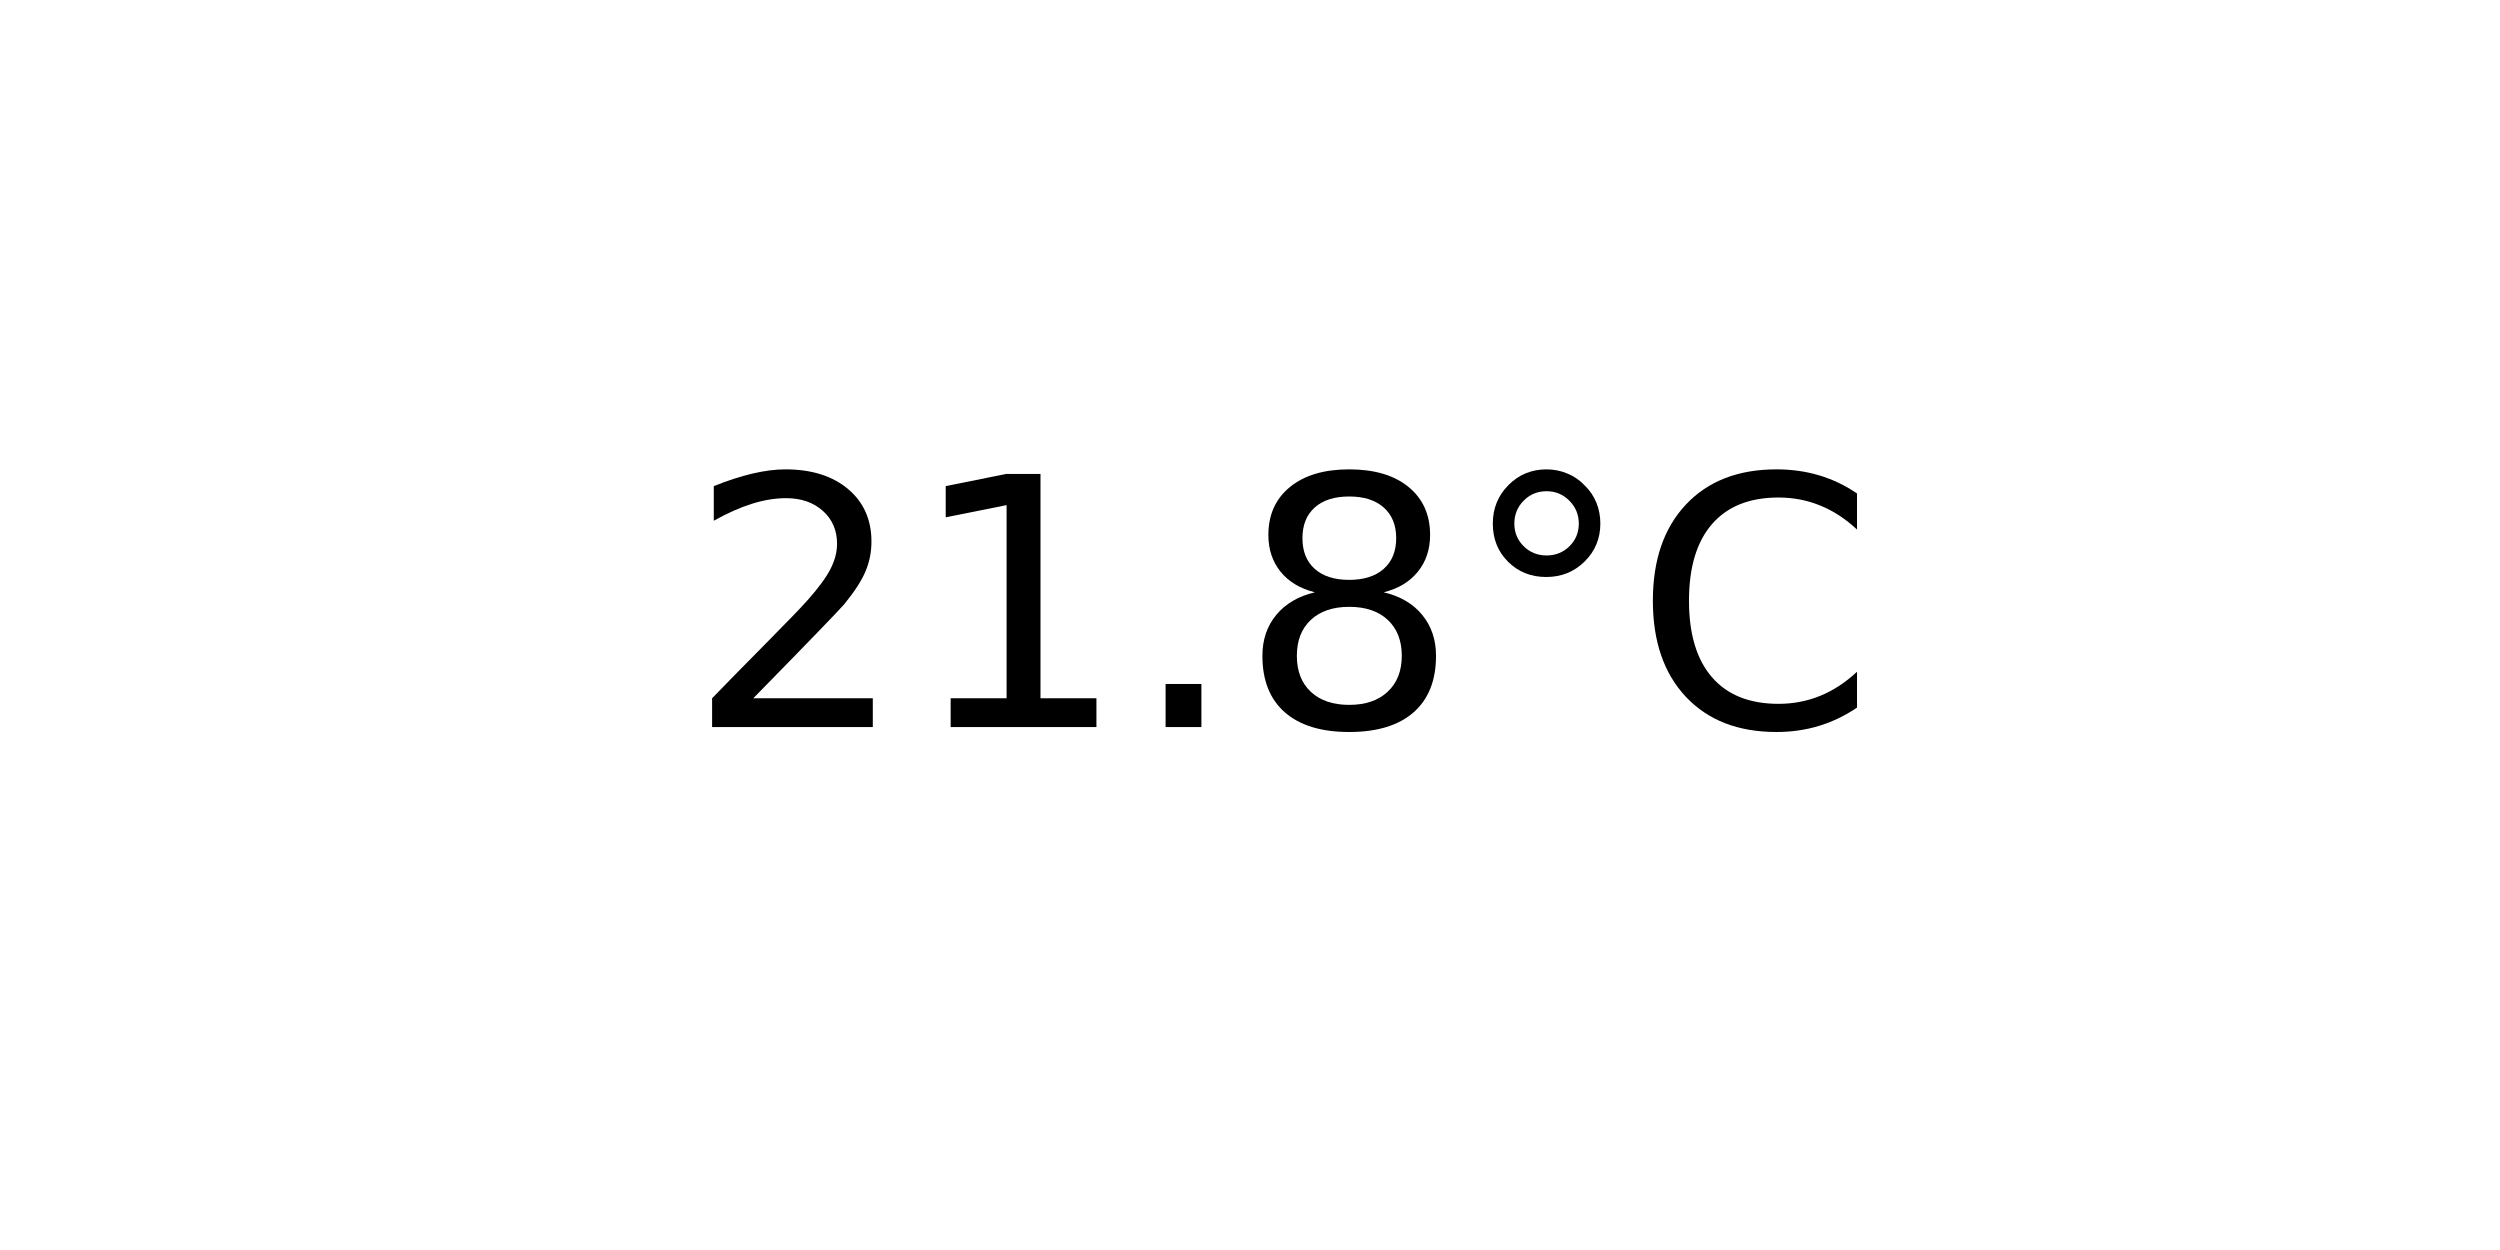
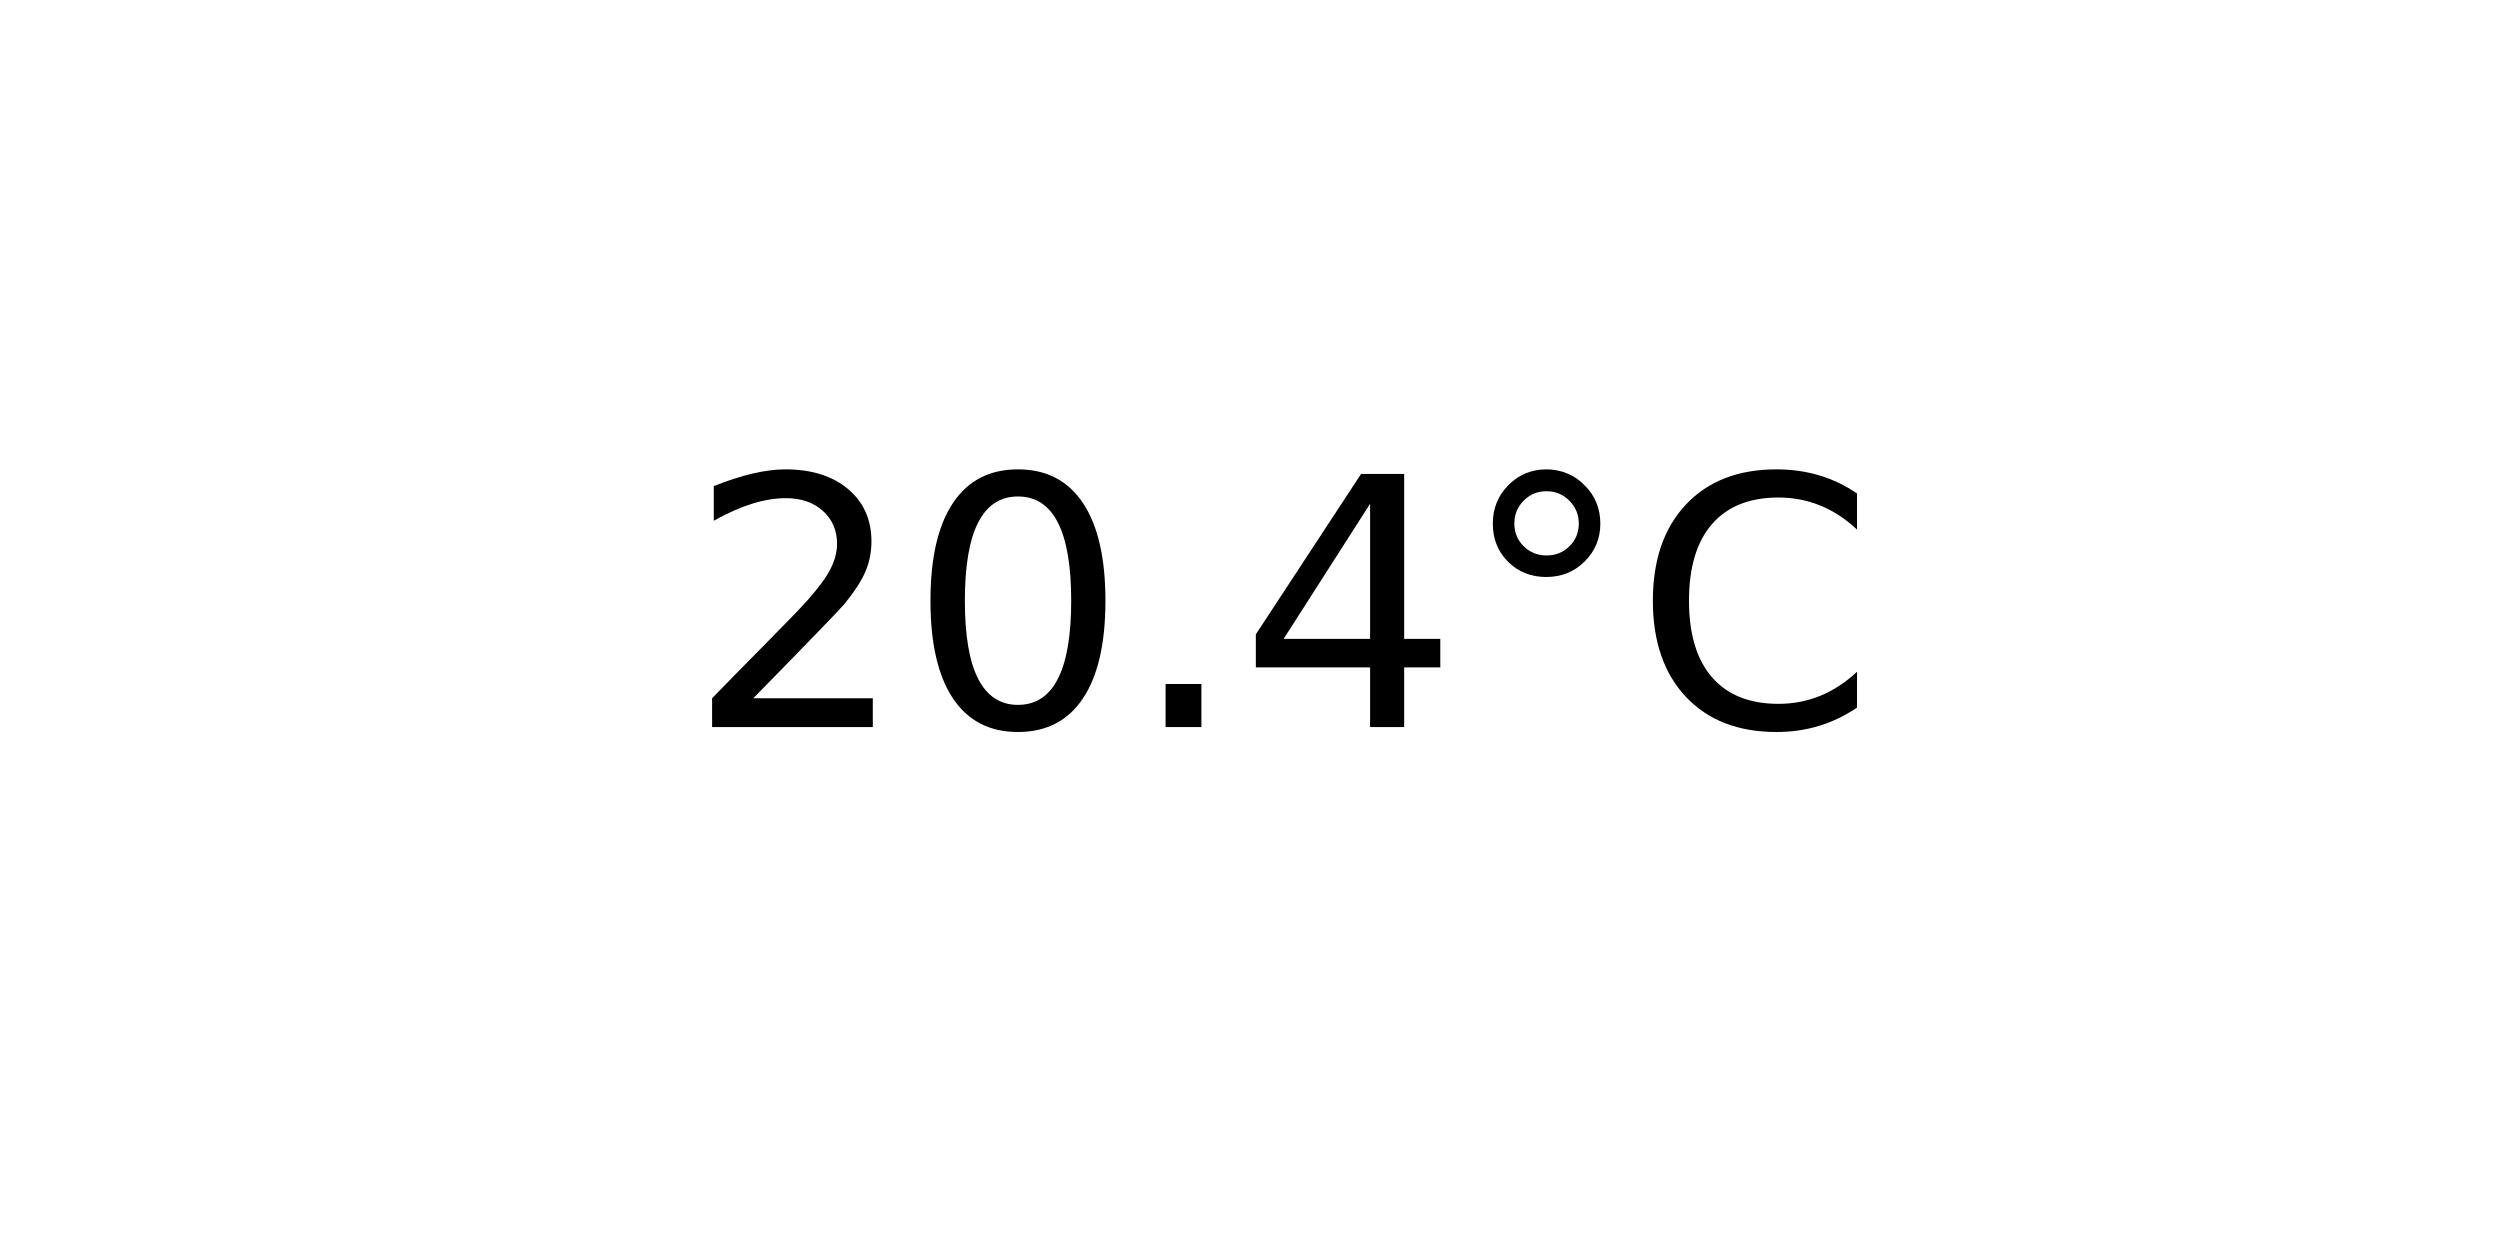
<svg xmlns="http://www.w3.org/2000/svg" xmlns:xlink="http://www.w3.org/1999/xlink" width="72pt" height="36pt" viewBox="0 0 72 36" version="1.1">
  <defs>
    <style type="text/css">*{stroke-linejoin: round; stroke-linecap: butt}</style>
  </defs>
  <g id="figure_1">
    <g id="axes_1">
      <g id="text_1">
        <g transform="translate(19.77578 20.93937) scale(0.1 -0.1)">
          <defs>
            <path id="DejaVuSans-32" d="M 1228 531  L 3431 531  L 3431 0  L 469 0  L 469 531  Q 828 903 1448 1529  Q 2069 2156 2228 2338  Q 2531 2678 2651 2914  Q 2772 3150 2772 3378  Q 2772 3750 2511 3984  Q 2250 4219 1831 4219  Q 1534 4219 1204 4116  Q 875 4013 500 3803  L 500 4441  Q 881 4594 1212 4672  Q 1544 4750 1819 4750  Q 2544 4750 2975 4387  Q 3406 4025 3406 3419  Q 3406 3131 3298 2873  Q 3191 2616 2906 2266  Q 2828 2175 2409 1742  Q 1991 1309 1228 531  z " transform="scale(0.015625)" />
-             <path id="DejaVuSans-31" d="M 794 531  L 1825 531  L 1825 4091  L 703 3866  L 703 4441  L 1819 4666  L 2450 4666  L 2450 531  L 3481 531  L 3481 0  L 794 0  L 794 531  z " transform="scale(0.015625)" />
+             <path id="DejaVuSans-30" d="M 2034 4250  Q 1547 4250 1301 3770  Q 1056 3291 1056 2328  Q 1056 1369 1301 889  Q 1547 409 2034 409  Q 2525 409 2770 889  Q 3016 1369 3016 2328  Q 3016 3291 2770 3770  Q 2525 4250 2034 4250  z M 2034 4750  Q 2819 4750 3233 4129  Q 3647 3509 3647 2328  Q 3647 1150 3233 529  Q 2819 -91 2034 -91  Q 1250 -91 836 529  Q 422 1150 422 2328  Q 422 3509 836 4129  Q 1250 4750 2034 4750  z " transform="scale(0.015625)" />
            <path id="DejaVuSans-2e" d="M 684 794  L 1344 794  L 1344 0  L 684 0  L 684 794  z " transform="scale(0.015625)" />
-             <path id="DejaVuSans-38" d="M 2034 2216  Q 1584 2216 1326 1975  Q 1069 1734 1069 1313  Q 1069 891 1326 650  Q 1584 409 2034 409  Q 2484 409 2743 651  Q 3003 894 3003 1313  Q 3003 1734 2745 1975  Q 2488 2216 2034 2216  z M 1403 2484  Q 997 2584 770 2862  Q 544 3141 544 3541  Q 544 4100 942 4425  Q 1341 4750 2034 4750  Q 2731 4750 3128 4425  Q 3525 4100 3525 3541  Q 3525 3141 3298 2862  Q 3072 2584 2669 2484  Q 3125 2378 3379 2068  Q 3634 1759 3634 1313  Q 3634 634 3220 271  Q 2806 -91 2034 -91  Q 1263 -91 848 271  Q 434 634 434 1313  Q 434 1759 690 2068  Q 947 2378 1403 2484  z M 1172 3481  Q 1172 3119 1398 2916  Q 1625 2713 2034 2713  Q 2441 2713 2670 2916  Q 2900 3119 2900 3481  Q 2900 3844 2670 4047  Q 2441 4250 2034 4250  Q 1625 4250 1398 4047  Q 1172 3844 1172 3481  z " transform="scale(0.015625)" />
+             <path id="DejaVuSans-34" d="M 2419 4116  L 825 1625  L 2419 1625  L 2419 4116  z M 2253 4666  L 3047 4666  L 3047 1625  L 3713 1625  L 3713 1100  L 3047 1100  L 3047 0  L 2419 0  L 2419 1100  L 313 1100  L 313 1709  L 2253 4666  z " transform="scale(0.015625)" />
            <path id="DejaVuSans-b0" d="M 1600 4347  Q 1350 4347 1178 4173  Q 1006 4000 1006 3750  Q 1006 3503 1178 3333  Q 1350 3163 1600 3163  Q 1850 3163 2022 3333  Q 2194 3503 2194 3750  Q 2194 3997 2020 4172  Q 1847 4347 1600 4347  z M 1600 4750  Q 1800 4750 1984 4673  Q 2169 4597 2303 4453  Q 2447 4313 2519 4134  Q 2591 3956 2591 3750  Q 2591 3338 2302 3052  Q 2013 2766 1594 2766  Q 1172 2766 890 3047  Q 609 3328 609 3750  Q 609 4169 896 4459  Q 1184 4750 1600 4750  z " transform="scale(0.015625)" />
            <path id="DejaVuSans-43" d="M 4122 4306  L 4122 3641  Q 3803 3938 3442 4084  Q 3081 4231 2675 4231  Q 1875 4231 1450 3742  Q 1025 3253 1025 2328  Q 1025 1406 1450 917  Q 1875 428 2675 428  Q 3081 428 3442 575  Q 3803 722 4122 1019  L 4122 359  Q 3791 134 3420 21  Q 3050 -91 2638 -91  Q 1578 -91 968 557  Q 359 1206 359 2328  Q 359 3453 968 4101  Q 1578 4750 2638 4750  Q 3056 4750 3426 4639  Q 3797 4528 4122 4306  z " transform="scale(0.015625)" />
          </defs>
          <use xlink:href="#DejaVuSans-32" />
-           <use xlink:href="#DejaVuSans-31" x="63.623" />
+           <use xlink:href="#DejaVuSans-30" x="63.623" />
          <use xlink:href="#DejaVuSans-2e" x="127.246" />
-           <use xlink:href="#DejaVuSans-38" x="159.033" />
+           <use xlink:href="#DejaVuSans-34" x="159.033" />
          <use xlink:href="#DejaVuSans-b0" x="222.656" />
          <use xlink:href="#DejaVuSans-43" x="272.656" />
        </g>
      </g>
    </g>
  </g>
</svg>
